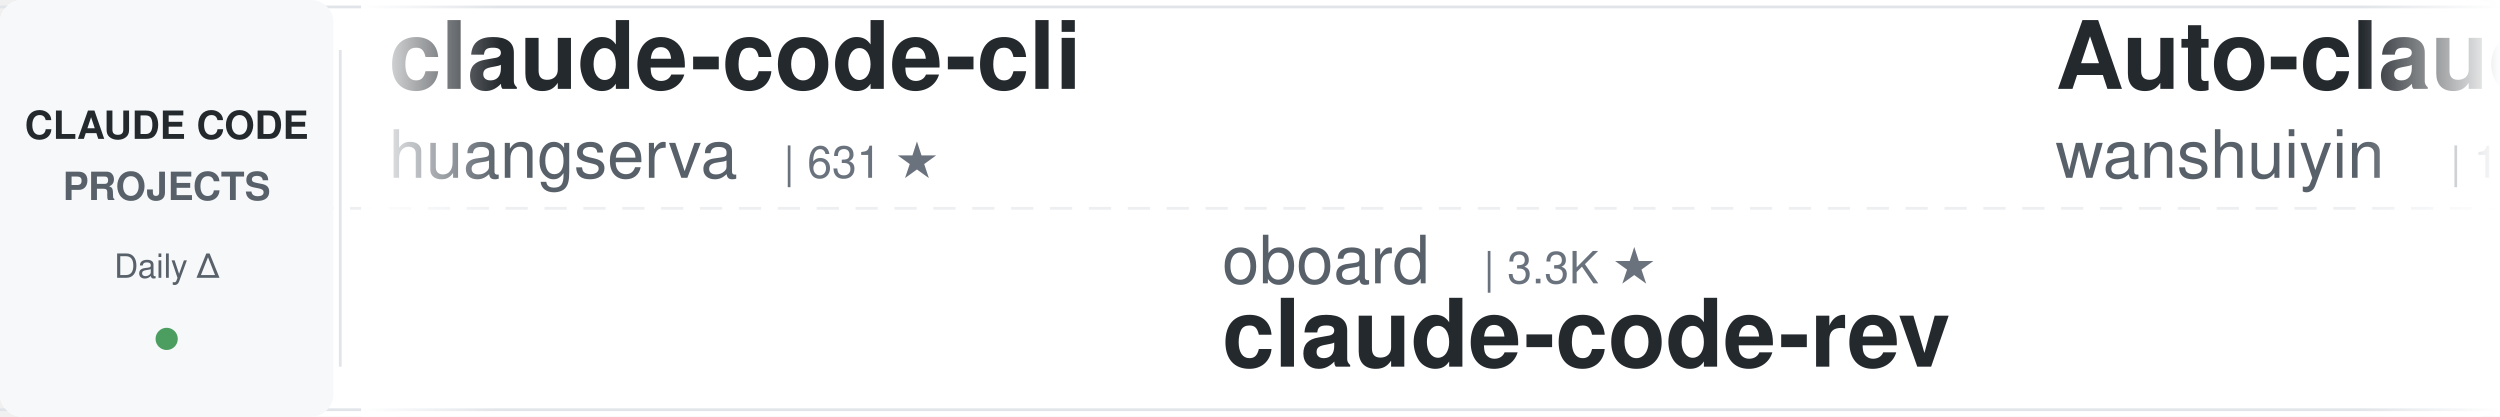
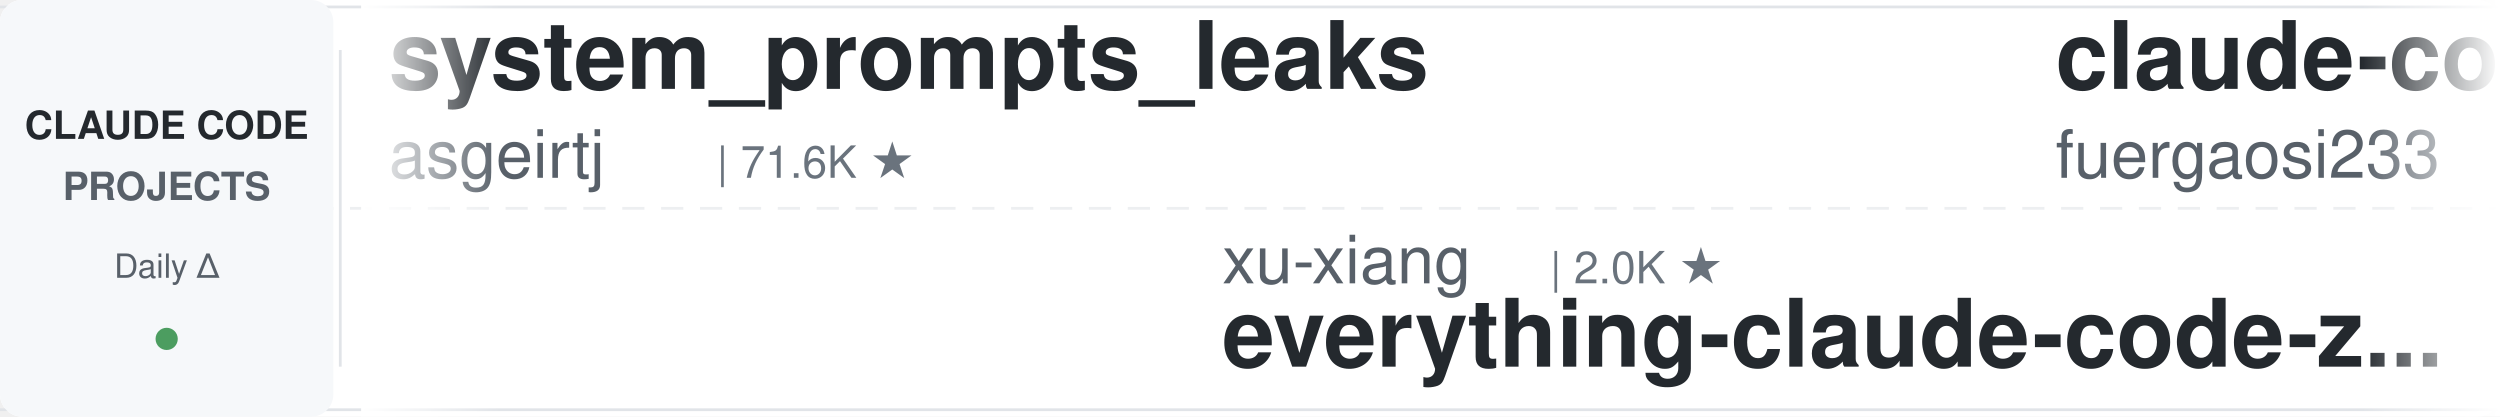
<svg xmlns="http://www.w3.org/2000/svg" width="900" height="150">
  <defs>
    <linearGradient id="leftFade" x1="0%" y1="0%" x2="100%" y2="0%">
      <stop offset="0%" style="stop-color:#ffffff;stop-opacity:1" />
      <stop offset="100%" style="stop-color:#ffffff;stop-opacity:0" />
    </linearGradient>
    <linearGradient id="rightFade" x1="0%" y1="0%" x2="100%" y2="0%">
      <stop offset="0%" style="stop-color:#ffffff;stop-opacity:0" />
      <stop offset="100%" style="stop-color:#ffffff;stop-opacity:1" />
    </linearGradient>
  </defs>
  <rect width="900" height="150" fill="#ffffff" rx="8" />
  <rect x="0" y="2" width="900" height="1" fill="#e1e4e8" />
  <rect x="0" y="147" width="900" height="1" fill="#e1e4e8" />
  <line x1="0" y1="75" x2="900" y2="75" stroke="#e1e4e8" stroke-width="1" stroke-dasharray="8 6" opacity="0.6" />
  <rect x="0" y="0" width="120" height="150" fill="#f6f8fa" rx="8" />
  <text x="60" y="50" font-family="-apple-system, BlinkMacSystemFont, 'Segoe UI', Helvetica, Arial, sans-serif" font-size="14" font-weight="600" fill="#24292e" text-anchor="middle">CLAUDE CODE</text>
  <text x="60" y="72" font-family="-apple-system, BlinkMacSystemFont, 'Segoe UI', Helvetica, Arial, sans-serif" font-size="14" font-weight="600" fill="#586069" text-anchor="middle">PROJECTS</text>
  <text x="60" y="100" font-family="-apple-system, BlinkMacSystemFont, 'Segoe UI', Helvetica, Arial, sans-serif" font-size="12" font-weight="500" fill="#586069" text-anchor="middle">Daily Δ</text>
  <circle cx="60" cy="122" r="4" fill="#22863a" opacity="0.8" />
  <rect x="122" y="18" width="1" height="114" fill="#e1e4e8" />
  <clipPath id="tickerClip">
    <rect x="130" y="0" width="770" height="150" />
  </clipPath>
  <g clip-path="url(#tickerClip)">
    <g id="tickerItems">
      <animateTransform attributeName="transform" attributeType="XML" type="translate" from="0 0" to="-3000 0" dur="54s" repeatCount="indefinite" />
      <g transform="translate(0, 0)">
-         <text x="140" y="32" font-family="-apple-system, BlinkMacSystemFont, 'Segoe UI', Helvetica, Arial, sans-serif" font-size="34" font-weight="600" fill="#24292e">claude-code-cli</text>
-         <text x="140" y="64" font-family="-apple-system, BlinkMacSystemFont, 'Segoe UI', Helvetica, Arial, sans-serif" font-size="24" font-weight="400" fill="#586069">huangserva</text>
-         <text x="282" y="64" font-family="-apple-system, BlinkMacSystemFont, 'Segoe UI', Helvetica, Arial, sans-serif" font-size="16" font-weight="500" fill="#6a737d">| 631 ★</text>
+         <text x="140" y="32" font-family="-apple-system, BlinkMacSystemFont, 'Segoe UI', Helvetica, Arial, sans-serif" font-size="34" font-weight="600" fill="#24292e">system_prompts_leaks</text>
+         <text x="140" y="64" font-family="-apple-system, BlinkMacSystemFont, 'Segoe UI', Helvetica, Arial, sans-serif" font-size="24" font-weight="400" fill="#586069">asgeirtj</text>
+         <text x="258" y="64" font-family="-apple-system, BlinkMacSystemFont, 'Segoe UI', Helvetica, Arial, sans-serif" font-size="16" font-weight="500" fill="#6a737d">| 71.6K ★</text>
      </g>
      <g transform="translate(300, 0)">
-         <text x="140" y="102" font-family="-apple-system, BlinkMacSystemFont, 'Segoe UI', Helvetica, Arial, sans-serif" font-size="24" font-weight="400" fill="#586069">oboard</text>
-         <text x="234" y="102" font-family="-apple-system, BlinkMacSystemFont, 'Segoe UI', Helvetica, Arial, sans-serif" font-size="16" font-weight="500" fill="#6a737d">| 3.3K ★</text>
-         <text x="140" y="132" font-family="-apple-system, BlinkMacSystemFont, 'Segoe UI', Helvetica, Arial, sans-serif" font-size="34" font-weight="600" fill="#24292e">claude-code-rev</text>
+         <text x="140" y="102" font-family="-apple-system, BlinkMacSystemFont, 'Segoe UI', Helvetica, Arial, sans-serif" font-size="24" font-weight="400" fill="#586069">xu-xiang</text>
+         <text x="258" y="102" font-family="-apple-system, BlinkMacSystemFont, 'Segoe UI', Helvetica, Arial, sans-serif" font-size="16" font-weight="500" fill="#6a737d">| 2.0K ★</text>
+         <text x="140" y="132" font-family="-apple-system, BlinkMacSystemFont, 'Segoe UI', Helvetica, Arial, sans-serif" font-size="34" font-weight="600" fill="#24292e">everything-claude-code-z...</text>
      </g>
      <g transform="translate(600, 0)">
+         <text x="140" y="32" font-family="-apple-system, BlinkMacSystemFont, 'Segoe UI', Helvetica, Arial, sans-serif" font-size="34" font-weight="600" fill="#24292e">claude-code-proxy</text>
+         <text x="140" y="64" font-family="-apple-system, BlinkMacSystemFont, 'Segoe UI', Helvetica, Arial, sans-serif" font-size="24" font-weight="400" fill="#586069">fuergaosi233</text>
+         <text x="306" y="64" font-family="-apple-system, BlinkMacSystemFont, 'Segoe UI', Helvetica, Arial, sans-serif" font-size="16" font-weight="500" fill="#6a737d">| 2.8K ★</text>
+       </g>
+       <g transform="translate(900, 0)">
+         <text x="140" y="102" font-family="-apple-system, BlinkMacSystemFont, 'Segoe UI', Helvetica, Arial, sans-serif" font-size="24" font-weight="400" fill="#586069">FlorianBruniaux</text>
+         <text x="342" y="102" font-family="-apple-system, BlinkMacSystemFont, 'Segoe UI', Helvetica, Arial, sans-serif" font-size="16" font-weight="500" fill="#6a737d">| 6.5K ★</text>
+         <text x="140" y="132" font-family="-apple-system, BlinkMacSystemFont, 'Segoe UI', Helvetica, Arial, sans-serif" font-size="34" font-weight="600" fill="#24292e">claude-code-ultimate-gui...</text>
+       </g>
+       <g transform="translate(1200, 0)">
        <text x="140" y="32" font-family="-apple-system, BlinkMacSystemFont, 'Segoe UI', Helvetica, Arial, sans-serif" font-size="34" font-weight="600" fill="#24292e">Auto-claude-code-researc...</text>
        <text x="140" y="64" font-family="-apple-system, BlinkMacSystemFont, 'Segoe UI', Helvetica, Arial, sans-serif" font-size="24" font-weight="400" fill="#586069">wanshuiyin</text>
        <text x="282" y="64" font-family="-apple-system, BlinkMacSystemFont, 'Segoe UI', Helvetica, Arial, sans-serif" font-size="16" font-weight="500" fill="#6a737d">| 19.3K ★</text>
      </g>
-       <g transform="translate(900, 0)">
-         <text x="140" y="102" font-family="-apple-system, BlinkMacSystemFont, 'Segoe UI', Helvetica, Arial, sans-serif" font-size="24" font-weight="400" fill="#586069">liuup</text>
-         <text x="222" y="102" font-family="-apple-system, BlinkMacSystemFont, 'Segoe UI', Helvetica, Arial, sans-serif" font-size="16" font-weight="500" fill="#6a737d">| 4.1K ★</text>
-         <text x="140" y="132" font-family="-apple-system, BlinkMacSystemFont, 'Segoe UI', Helvetica, Arial, sans-serif" font-size="34" font-weight="600" fill="#24292e">claude-code-analysis</text>
-       </g>
-       <g transform="translate(1200, 0)">
-         <text x="140" y="32" font-family="-apple-system, BlinkMacSystemFont, 'Segoe UI', Helvetica, Arial, sans-serif" font-size="34" font-weight="600" fill="#24292e">claude-code-infrastructu...</text>
-         <text x="140" y="64" font-family="-apple-system, BlinkMacSystemFont, 'Segoe UI', Helvetica, Arial, sans-serif" font-size="24" font-weight="400" fill="#586069">diet103</text>
-         <text x="246" y="64" font-family="-apple-system, BlinkMacSystemFont, 'Segoe UI', Helvetica, Arial, sans-serif" font-size="16" font-weight="500" fill="#6a737d">| 10.1K ★</text>
-       </g>
      <g transform="translate(1500, 0)">
-         <text x="140" y="102" font-family="-apple-system, BlinkMacSystemFont, 'Segoe UI', Helvetica, Arial, sans-serif" font-size="24" font-weight="400" fill="#586069">lorryjovens-hub</text>
-         <text x="342" y="102" font-family="-apple-system, BlinkMacSystemFont, 'Segoe UI', Helvetica, Arial, sans-serif" font-size="16" font-weight="500" fill="#6a737d">| 1.7K ★</text>
-         <text x="140" y="132" font-family="-apple-system, BlinkMacSystemFont, 'Segoe UI', Helvetica, Arial, sans-serif" font-size="34" font-weight="600" fill="#24292e">claude-code-rust</text>
+         <text x="140" y="102" font-family="-apple-system, BlinkMacSystemFont, 'Segoe UI', Helvetica, Arial, sans-serif" font-size="24" font-weight="400" fill="#586069">ykdojo</text>
+         <text x="234" y="102" font-family="-apple-system, BlinkMacSystemFont, 'Segoe UI', Helvetica, Arial, sans-serif" font-size="16" font-weight="500" fill="#6a737d">| 10.3K ★</text>
+         <text x="140" y="132" font-family="-apple-system, BlinkMacSystemFont, 'Segoe UI', Helvetica, Arial, sans-serif" font-size="34" font-weight="600" fill="#24292e">claude-code-tips</text>
      </g>
      <g transform="translate(1800, 0)">
-         <text x="140" y="32" font-family="-apple-system, BlinkMacSystemFont, 'Segoe UI', Helvetica, Arial, sans-serif" font-size="34" font-weight="600" fill="#24292e">oh-my-claudecode</text>
-         <text x="140" y="64" font-family="-apple-system, BlinkMacSystemFont, 'Segoe UI', Helvetica, Arial, sans-serif" font-size="24" font-weight="400" fill="#586069">Yeachan-Heo</text>
-         <text x="294" y="64" font-family="-apple-system, BlinkMacSystemFont, 'Segoe UI', Helvetica, Arial, sans-serif" font-size="16" font-weight="500" fill="#6a737d">| 40.9K ★</text>
+         <text x="140" y="32" font-family="-apple-system, BlinkMacSystemFont, 'Segoe UI', Helvetica, Arial, sans-serif" font-size="34" font-weight="600" fill="#24292e">claude-code-source-build</text>
+         <text x="140" y="64" font-family="-apple-system, BlinkMacSystemFont, 'Segoe UI', Helvetica, Arial, sans-serif" font-size="24" font-weight="400" fill="#586069">andrew-kramer-inno</text>
+         <text x="378" y="64" font-family="-apple-system, BlinkMacSystemFont, 'Segoe UI', Helvetica, Arial, sans-serif" font-size="16" font-weight="500" fill="#6a737d">| 597 ★</text>
      </g>
      <g transform="translate(2100, 0)">
-         <text x="140" y="102" font-family="-apple-system, BlinkMacSystemFont, 'Segoe UI', Helvetica, Arial, sans-serif" font-size="24" font-weight="400" fill="#586069">mrpaidsocial</text>
-         <text x="306" y="102" font-family="-apple-system, BlinkMacSystemFont, 'Segoe UI', Helvetica, Arial, sans-serif" font-size="16" font-weight="500" fill="#6a737d">| 1.7K ★</text>
-         <text x="140" y="132" font-family="-apple-system, BlinkMacSystemFont, 'Segoe UI', Helvetica, Arial, sans-serif" font-size="34" font-weight="600" fill="#24292e">arcads-claude-code-mrpai...</text>
+         <text x="140" y="102" font-family="-apple-system, BlinkMacSystemFont, 'Segoe UI', Helvetica, Arial, sans-serif" font-size="24" font-weight="400" fill="#586069">disler</text>
+         <text x="234" y="102" font-family="-apple-system, BlinkMacSystemFont, 'Segoe UI', Helvetica, Arial, sans-serif" font-size="16" font-weight="500" fill="#6a737d">| 4.0K ★</text>
+         <text x="140" y="132" font-family="-apple-system, BlinkMacSystemFont, 'Segoe UI', Helvetica, Arial, sans-serif" font-size="34" font-weight="600" fill="#24292e">claude-code-hooks-master...</text>
      </g>
      <g transform="translate(2400, 0)">
-         <text x="140" y="32" font-family="-apple-system, BlinkMacSystemFont, 'Segoe UI', Helvetica, Arial, sans-serif" font-size="34" font-weight="600" fill="#24292e">claude-code-hub</text>
-         <text x="140" y="64" font-family="-apple-system, BlinkMacSystemFont, 'Segoe UI', Helvetica, Arial, sans-serif" font-size="24" font-weight="400" fill="#586069">ding113</text>
-         <text x="246" y="64" font-family="-apple-system, BlinkMacSystemFont, 'Segoe UI', Helvetica, Arial, sans-serif" font-size="16" font-weight="500" fill="#6a737d">| 3.4K ★</text>
+         <text x="140" y="32" font-family="-apple-system, BlinkMacSystemFont, 'Segoe UI', Helvetica, Arial, sans-serif" font-size="34" font-weight="600" fill="#24292e">claude-code-analysis</text>
+         <text x="140" y="64" font-family="-apple-system, BlinkMacSystemFont, 'Segoe UI', Helvetica, Arial, sans-serif" font-size="24" font-weight="400" fill="#586069">liuup</text>
+         <text x="222" y="64" font-family="-apple-system, BlinkMacSystemFont, 'Segoe UI', Helvetica, Arial, sans-serif" font-size="16" font-weight="500" fill="#6a737d">| 4.1K ★</text>
      </g>
      <g transform="translate(2700, 0)">
-         <text x="140" y="102" font-family="-apple-system, BlinkMacSystemFont, 'Segoe UI', Helvetica, Arial, sans-serif" font-size="24" font-weight="400" fill="#586069">shanraisshan</text>
-         <text x="306" y="102" font-family="-apple-system, BlinkMacSystemFont, 'Segoe UI', Helvetica, Arial, sans-serif" font-size="16" font-weight="500" fill="#6a737d">| 69.1K ★</text>
-         <text x="140" y="132" font-family="-apple-system, BlinkMacSystemFont, 'Segoe UI', Helvetica, Arial, sans-serif" font-size="34" font-weight="600" fill="#24292e">claude-code-best-practic...</text>
+         <text x="140" y="102" font-family="-apple-system, BlinkMacSystemFont, 'Segoe UI', Helvetica, Arial, sans-serif" font-size="24" font-weight="400" fill="#586069">ponponon</text>
+         <text x="258" y="102" font-family="-apple-system, BlinkMacSystemFont, 'Segoe UI', Helvetica, Arial, sans-serif" font-size="16" font-weight="500" fill="#6a737d">| 2.3K ★</text>
+         <text x="140" y="132" font-family="-apple-system, BlinkMacSystemFont, 'Segoe UI', Helvetica, Arial, sans-serif" font-size="34" font-weight="600" fill="#24292e">claude_code_src</text>
      </g>
      <g transform="translate(3000, 0)">
-         <text x="140" y="32" font-family="-apple-system, BlinkMacSystemFont, 'Segoe UI', Helvetica, Arial, sans-serif" font-size="34" font-weight="600" fill="#24292e">claude-code-cli</text>
-         <text x="140" y="64" font-family="-apple-system, BlinkMacSystemFont, 'Segoe UI', Helvetica, Arial, sans-serif" font-size="24" font-weight="400" fill="#586069">huangserva</text>
-         <text x="282" y="64" font-family="-apple-system, BlinkMacSystemFont, 'Segoe UI', Helvetica, Arial, sans-serif" font-size="16" font-weight="500" fill="#6a737d">| 631 ★</text>
+         <text x="140" y="32" font-family="-apple-system, BlinkMacSystemFont, 'Segoe UI', Helvetica, Arial, sans-serif" font-size="34" font-weight="600" fill="#24292e">system_prompts_leaks</text>
+         <text x="140" y="64" font-family="-apple-system, BlinkMacSystemFont, 'Segoe UI', Helvetica, Arial, sans-serif" font-size="24" font-weight="400" fill="#586069">asgeirtj</text>
+         <text x="258" y="64" font-family="-apple-system, BlinkMacSystemFont, 'Segoe UI', Helvetica, Arial, sans-serif" font-size="16" font-weight="500" fill="#6a737d">| 71.6K ★</text>
      </g>
      <g transform="translate(3300, 0)">
-         <text x="140" y="102" font-family="-apple-system, BlinkMacSystemFont, 'Segoe UI', Helvetica, Arial, sans-serif" font-size="24" font-weight="400" fill="#586069">oboard</text>
-         <text x="234" y="102" font-family="-apple-system, BlinkMacSystemFont, 'Segoe UI', Helvetica, Arial, sans-serif" font-size="16" font-weight="500" fill="#6a737d">| 3.3K ★</text>
-         <text x="140" y="132" font-family="-apple-system, BlinkMacSystemFont, 'Segoe UI', Helvetica, Arial, sans-serif" font-size="34" font-weight="600" fill="#24292e">claude-code-rev</text>
+         <text x="140" y="102" font-family="-apple-system, BlinkMacSystemFont, 'Segoe UI', Helvetica, Arial, sans-serif" font-size="24" font-weight="400" fill="#586069">xu-xiang</text>
+         <text x="258" y="102" font-family="-apple-system, BlinkMacSystemFont, 'Segoe UI', Helvetica, Arial, sans-serif" font-size="16" font-weight="500" fill="#6a737d">| 2.0K ★</text>
+         <text x="140" y="132" font-family="-apple-system, BlinkMacSystemFont, 'Segoe UI', Helvetica, Arial, sans-serif" font-size="34" font-weight="600" fill="#24292e">everything-claude-code-z...</text>
      </g>
      <g transform="translate(3600, 0)">
-         <text x="140" y="32" font-family="-apple-system, BlinkMacSystemFont, 'Segoe UI', Helvetica, Arial, sans-serif" font-size="34" font-weight="600" fill="#24292e">Auto-claude-code-researc...</text>
-         <text x="140" y="64" font-family="-apple-system, BlinkMacSystemFont, 'Segoe UI', Helvetica, Arial, sans-serif" font-size="24" font-weight="400" fill="#586069">wanshuiyin</text>
-         <text x="282" y="64" font-family="-apple-system, BlinkMacSystemFont, 'Segoe UI', Helvetica, Arial, sans-serif" font-size="16" font-weight="500" fill="#6a737d">| 19.3K ★</text>
+         <text x="140" y="32" font-family="-apple-system, BlinkMacSystemFont, 'Segoe UI', Helvetica, Arial, sans-serif" font-size="34" font-weight="600" fill="#24292e">claude-code-proxy</text>
+         <text x="140" y="64" font-family="-apple-system, BlinkMacSystemFont, 'Segoe UI', Helvetica, Arial, sans-serif" font-size="24" font-weight="400" fill="#586069">fuergaosi233</text>
+         <text x="306" y="64" font-family="-apple-system, BlinkMacSystemFont, 'Segoe UI', Helvetica, Arial, sans-serif" font-size="16" font-weight="500" fill="#6a737d">| 2.8K ★</text>
      </g>
      <g transform="translate(3900, 0)">
-         <text x="140" y="102" font-family="-apple-system, BlinkMacSystemFont, 'Segoe UI', Helvetica, Arial, sans-serif" font-size="24" font-weight="400" fill="#586069">liuup</text>
-         <text x="222" y="102" font-family="-apple-system, BlinkMacSystemFont, 'Segoe UI', Helvetica, Arial, sans-serif" font-size="16" font-weight="500" fill="#6a737d">| 4.1K ★</text>
-         <text x="140" y="132" font-family="-apple-system, BlinkMacSystemFont, 'Segoe UI', Helvetica, Arial, sans-serif" font-size="34" font-weight="600" fill="#24292e">claude-code-analysis</text>
+         <text x="140" y="102" font-family="-apple-system, BlinkMacSystemFont, 'Segoe UI', Helvetica, Arial, sans-serif" font-size="24" font-weight="400" fill="#586069">FlorianBruniaux</text>
+         <text x="342" y="102" font-family="-apple-system, BlinkMacSystemFont, 'Segoe UI', Helvetica, Arial, sans-serif" font-size="16" font-weight="500" fill="#6a737d">| 6.5K ★</text>
+         <text x="140" y="132" font-family="-apple-system, BlinkMacSystemFont, 'Segoe UI', Helvetica, Arial, sans-serif" font-size="34" font-weight="600" fill="#24292e">claude-code-ultimate-gui...</text>
      </g>
    </g>
  </g>
  <rect x="130" y="0" width="50" height="150" fill="url(#leftFade)" />
  <rect x="850" y="0" width="50" height="150" fill="url(#rightFade)" />
</svg>
